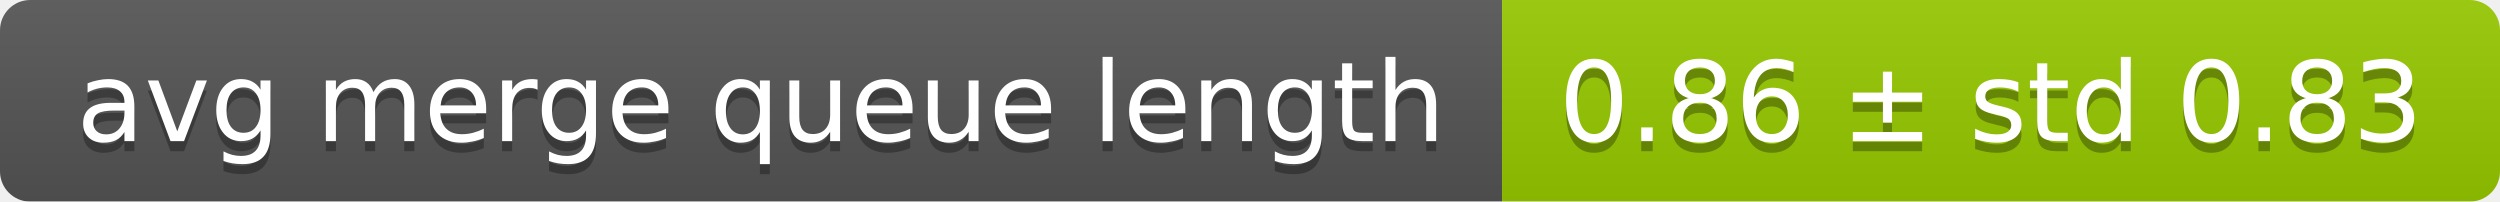
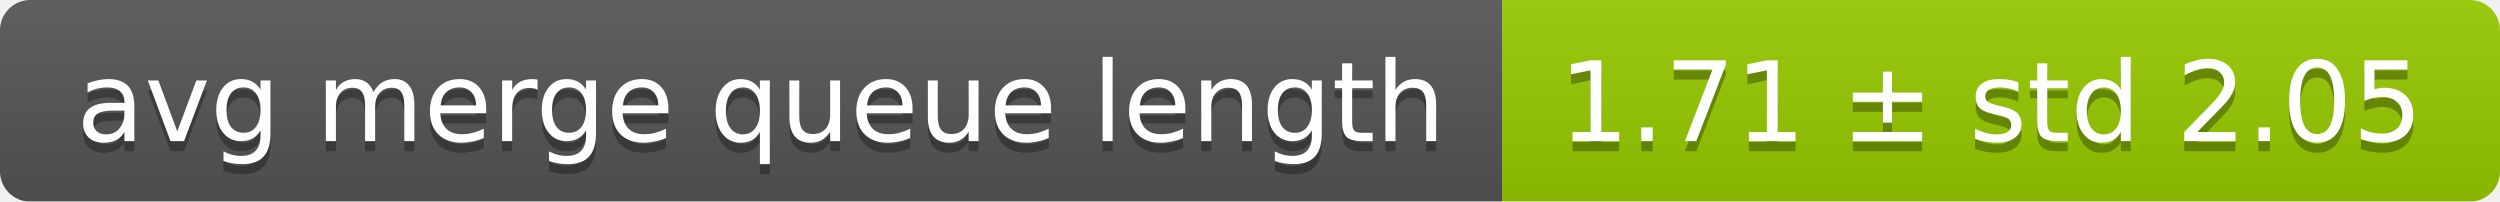
<svg xmlns="http://www.w3.org/2000/svg" width="248" height="20">
  <linearGradient id="smooth" x2="0" y2="100%">
    <stop offset="0" stop-color="#bbb" stop-opacity=".1" />
    <stop offset="1" stop-opacity=".1" />
  </linearGradient>
  <mask id="round">
    <rect width="248" height="20" rx="3" fill="#fff" />
  </mask>
  <g mask="url(#round)">
    <rect width="149" height="20" fill="#555" />
    <rect x="149" width="99" height="20" fill="#97ca00" />
    <rect width="248" height="20" fill="url(#smooth)" />
  </g>
  <g fill="#fff" text-anchor="middle" font-family="DejaVu Sans,Verdana,Geneva,sans-serif" font-size="11">
    <text x="75.5" y="15" fill="#010101" fill-opacity=".3">avg merge queue length</text>
    <text x="75.5" y="14">avg merge queue length</text>
-     <text x="197.5" y="15" fill="#010101" fill-opacity=".3">0.86 ± std 0.83</text>
-     <text x="197.5" y="14">0.86 ± std 0.83</text>
+     <text x="197.5" y="15" fill="#010101" fill-opacity=".3">1.71 ± std 2.05</text>
+     <text x="197.5" y="14">1.71 ± std 2.05</text>
  </g>
</svg>
